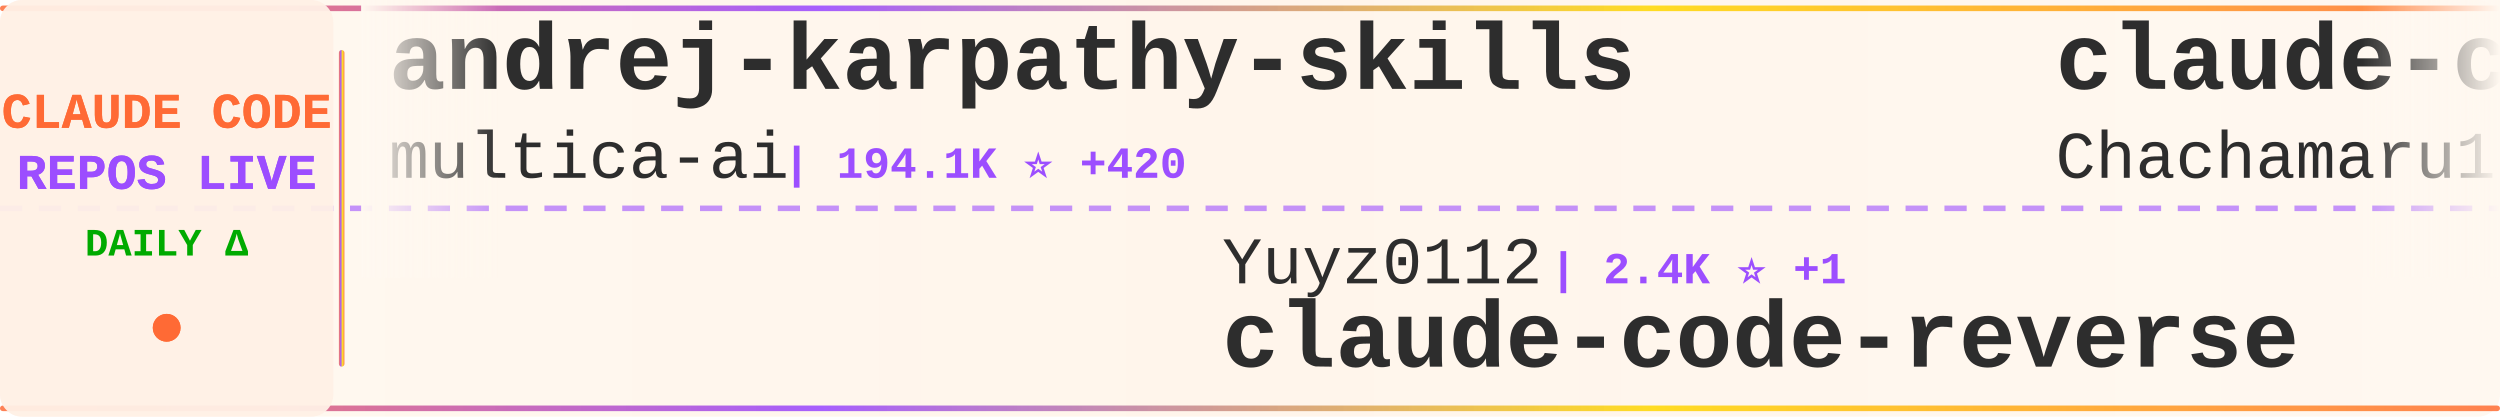
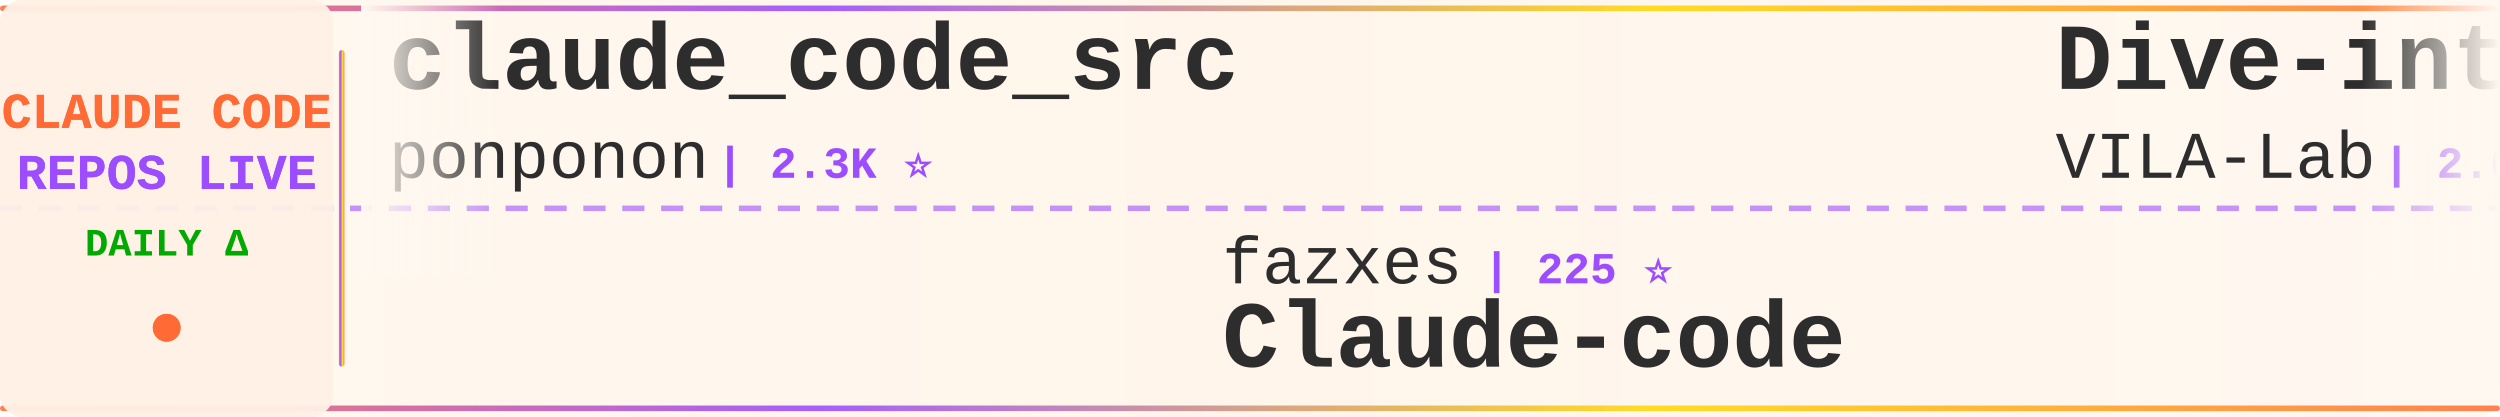
<svg xmlns="http://www.w3.org/2000/svg" width="900" height="150">
  <defs>
    <linearGradient id="tickerBg" x1="0%" y1="0%" x2="100%" y2="0%">
      <stop offset="0%" style="stop-color:#fff8f0;stop-opacity:0.98" />
      <stop offset="50%" style="stop-color:#fff5eb;stop-opacity:1" />
      <stop offset="100%" style="stop-color:#fff8f0;stop-opacity:0.98" />
    </linearGradient>
    <linearGradient id="borderGrad" x1="0%" y1="0%" x2="100%" y2="0%">
      <stop offset="0%" style="stop-color:#FF6B35;stop-opacity:0.85">
        <animate attributeName="stop-opacity" values="0.85;1;0.85" dur="2s" repeatCount="indefinite" />
      </stop>
      <stop offset="33%" style="stop-color:#9C4EFF;stop-opacity:0.9">
        <animate attributeName="stop-opacity" values="0.9;1;0.9" dur="2.2s" repeatCount="indefinite" />
      </stop>
      <stop offset="66%" style="stop-color:#FFD700;stop-opacity:0.85">
        <animate attributeName="stop-opacity" values="0.85;1;0.85" dur="1.8s" repeatCount="indefinite" />
      </stop>
      <stop offset="100%" style="stop-color:#FF6B35;stop-opacity:0.85">
        <animate attributeName="stop-opacity" values="0.85;1;0.85" dur="2s" repeatCount="indefinite" />
      </stop>
    </linearGradient>
    <filter id="textGlow">
      <feGaussianBlur stdDeviation="0.15" result="coloredBlur" />
      <feMerge>
        <feMergeNode in="coloredBlur" />
        <feMergeNode in="SourceGraphic" />
      </feMerge>
    </filter>
    <filter id="metricGlow">
      <feGaussianBlur stdDeviation="0.2" result="coloredBlur" />
      <feMerge>
        <feMergeNode in="coloredBlur" />
        <feMergeNode in="SourceGraphic" />
      </feMerge>
    </filter>
    <linearGradient id="leftFade" x1="0%" y1="0%" x2="100%" y2="0%">
      <stop offset="0%" style="stop-color:#fff8f0;stop-opacity:1" />
      <stop offset="100%" style="stop-color:#fff8f0;stop-opacity:0" />
    </linearGradient>
    <linearGradient id="rightFade" x1="0%" y1="0%" x2="100%" y2="0%">
      <stop offset="0%" style="stop-color:#fff8f0;stop-opacity:0" />
      <stop offset="100%" style="stop-color:#fff8f0;stop-opacity:1" />
    </linearGradient>
  </defs>
  <rect width="900" height="150" fill="url(#tickerBg)" rx="8" />
  <rect x="0" y="2" width="900" height="2" fill="url(#borderGrad)" rx="1" />
  <rect x="0" y="146" width="900" height="2" fill="url(#borderGrad)" rx="1" />
  <line x1="0" y1="75" x2="900" y2="75" stroke="#9C4EFF" stroke-width="2" stroke-dasharray="8 6" opacity="0.6" />
  <rect x="0" y="0" width="120" height="150" fill="#fff0e6" opacity="0.95" rx="8" />
  <text x="60" y="46" font-family="'Courier New', monospace" font-size="18" font-weight="bold" fill="#FF6B35" text-anchor="middle" filter="url(#textGlow)">
    CLAUDE CODE
  </text>
  <text x="60" y="68" font-family="'Courier New', monospace" font-size="18" font-weight="bold" fill="#9C4EFF" text-anchor="middle" filter="url(#textGlow)">
    REPOS LIVE
  </text>
  <text x="60" y="92" font-family="'Courier New', monospace" font-size="14" font-weight="bold" fill="#00aa00" text-anchor="middle">
    DAILY Δ
  </text>
  <circle cx="60" cy="118" r="5" fill="#FF6B35" filter="url(#metricGlow)">
    <animate attributeName="r" values="4;6;4" dur="1.5s" repeatCount="indefinite" />
    <animate attributeName="opacity" values="0.6;1;0.6" dur="1.5s" repeatCount="indefinite" />
  </circle>
  <rect x="122" y="18" width="2" height="114" fill="url(#borderGrad)" rx="1" />
  <clipPath id="tickerClip">
    <rect x="130" y="0" width="770" height="150" />
  </clipPath>
  <g clip-path="url(#tickerClip)">
    <g id="tickerItems">
      <animateTransform attributeName="transform" attributeType="XML" type="translate" from="0 0" to="-3000 0" dur="54s" repeatCount="indefinite" />
      <g transform="translate(0, 0)">
-         <text x="140" y="32" font-family="'Courier New', monospace" font-size="34" font-weight="bold" fill="#2d2d2d">andrej-karpathy-skills</text>
-         <text x="140" y="64" font-family="'Courier New', monospace" font-size="24" font-weight="normal" fill="#2d2d2d" opacity="1.0">multica-ai</text>
-         <text x="282" y="64" font-family="'Courier New', monospace" font-size="16" font-weight="bold" fill="#9C4EFF"> | 194.1K ⭐ +420</text>
+         <text x="140" y="32" font-family="'Courier New', monospace" font-size="34" font-weight="bold" fill="#2d2d2d">claude_code_src</text>
+         <text x="140" y="64" font-family="'Courier New', monospace" font-size="24" font-weight="normal" fill="#2d2d2d" opacity="1.0">ponponon</text>
+         <text x="258" y="64" font-family="'Courier New', monospace" font-size="16" font-weight="bold" fill="#9C4EFF"> | 2.3K ⭐</text>
      </g>
      <g transform="translate(300, 0)">
-         <text x="140" y="102" font-family="'Courier New', monospace" font-size="24" font-weight="normal" fill="#2d2d2d" opacity="1.0">Yuyz0112</text>
-         <text x="258" y="102" font-family="'Courier New', monospace" font-size="16" font-weight="bold" fill="#9C4EFF"> | 2.4K ⭐ +1</text>
-         <text x="140" y="132" font-family="'Courier New', monospace" font-size="34" font-weight="bold" fill="#2d2d2d">claude-code-reverse</text>
+         <text x="140" y="102" font-family="'Courier New', monospace" font-size="24" font-weight="normal" fill="#2d2d2d" opacity="1.0">fazxes</text>
+         <text x="234" y="102" font-family="'Courier New', monospace" font-size="16" font-weight="bold" fill="#9C4EFF"> | 225 ⭐</text>
+         <text x="140" y="132" font-family="'Courier New', monospace" font-size="34" font-weight="bold" fill="#2d2d2d">Claude-code</text>
      </g>
      <g transform="translate(600, 0)">
-         <text x="140" y="32" font-family="'Courier New', monospace" font-size="34" font-weight="bold" fill="#2d2d2d">claude-code-harness</text>
-         <text x="140" y="64" font-family="'Courier New', monospace" font-size="24" font-weight="normal" fill="#2d2d2d" opacity="1.0">Chachamaru127</text>
-         <text x="318" y="64" font-family="'Courier New', monospace" font-size="16" font-weight="bold" fill="#9C4EFF"> | 3.0K ⭐ +3</text>
+         <text x="140" y="32" font-family="'Courier New', monospace" font-size="34" font-weight="bold" fill="#2d2d2d">Dive-into-Claude-Code</text>
+         <text x="140" y="64" font-family="'Courier New', monospace" font-size="24" font-weight="normal" fill="#2d2d2d" opacity="1.0">VILA-Lab</text>
+         <text x="258" y="64" font-family="'Courier New', monospace" font-size="16" font-weight="bold" fill="#9C4EFF"> | 2.0K ⭐ +11</text>
      </g>
      <g transform="translate(900, 0)">
-         <text x="140" y="102" font-family="'Courier New', monospace" font-size="24" font-weight="normal" fill="#2d2d2d" opacity="1.0">disler</text>
-         <text x="234" y="102" font-family="'Courier New', monospace" font-size="16" font-weight="bold" fill="#9C4EFF"> | 1.5K ⭐ +4</text>
-         <text x="140" y="132" font-family="'Courier New', monospace" font-size="34" font-weight="bold" fill="#2d2d2d">pi-vs-claude-code</text>
+         <text x="140" y="102" font-family="'Courier New', monospace" font-size="24" font-weight="normal" fill="#2d2d2d" opacity="1.0">zebbern</text>
+         <text x="246" y="102" font-family="'Courier New', monospace" font-size="16" font-weight="bold" fill="#9C4EFF"> | 4.4K ⭐ +2</text>
+         <text x="140" y="132" font-family="'Courier New', monospace" font-size="34" font-weight="bold" fill="#2d2d2d">claude-code-guide</text>
      </g>
      <g transform="translate(1200, 0)">
-         <text x="140" y="32" font-family="'Courier New', monospace" font-size="34" font-weight="bold" fill="#2d2d2d">claude-code-base-action</text>
-         <text x="140" y="64" font-family="'Courier New', monospace" font-size="24" font-weight="normal" fill="#2d2d2d" opacity="1.0">anthropics</text>
-         <text x="282" y="64" font-family="'Courier New', monospace" font-size="16" font-weight="bold" fill="#9C4EFF"> | 916 ⭐ +1</text>
+         <text x="140" y="32" font-family="'Courier New', monospace" font-size="34" font-weight="bold" fill="#2d2d2d">ClaudeCode</text>
+         <text x="140" y="64" font-family="'Courier New', monospace" font-size="24" font-weight="normal" fill="#2d2d2d" opacity="1.0">guanshan</text>
+         <text x="258" y="64" font-family="'Courier New', monospace" font-size="16" font-weight="bold" fill="#9C4EFF"> | 61 ⭐</text>
      </g>
      <g transform="translate(1500, 0)">
        <text x="140" y="102" font-family="'Courier New', monospace" font-size="24" font-weight="normal" fill="#2d2d2d" opacity="1.0">lintsinghua</text>
-         <text x="294" y="102" font-family="'Courier New', monospace" font-size="16" font-weight="bold" fill="#9C4EFF"> | 4.0K ⭐ +5</text>
+         <text x="294" y="102" font-family="'Courier New', monospace" font-size="16" font-weight="bold" fill="#9C4EFF"> | 4.0K ⭐ +4</text>
        <text x="140" y="132" font-family="'Courier New', monospace" font-size="34" font-weight="bold" fill="#2d2d2d">claude-code-book</text>
      </g>
      <g transform="translate(1800, 0)">
-         <text x="140" y="32" font-family="'Courier New', monospace" font-size="34" font-weight="bold" fill="#2d2d2d">claude-code-router</text>
-         <text x="140" y="64" font-family="'Courier New', monospace" font-size="24" font-weight="normal" fill="#2d2d2d" opacity="1.0">musistudio</text>
-         <text x="282" y="64" font-family="'Courier New', monospace" font-size="16" font-weight="bold" fill="#9C4EFF"> | 35.9K ⭐ +25</text>
+         <text x="140" y="32" font-family="'Courier New', monospace" font-size="34" font-weight="bold" fill="#2d2d2d">claude-code-security-rev...</text>
+         <text x="140" y="64" font-family="'Courier New', monospace" font-size="24" font-weight="normal" fill="#2d2d2d" opacity="1.0">anthropics</text>
+         <text x="282" y="64" font-family="'Courier New', monospace" font-size="16" font-weight="bold" fill="#9C4EFF"> | 5.6K ⭐ +3</text>
      </g>
      <g transform="translate(2100, 0)">
-         <text x="140" y="102" font-family="'Courier New', monospace" font-size="24" font-weight="normal" fill="#2d2d2d" opacity="1.0">oboard</text>
-         <text x="234" y="102" font-family="'Courier New', monospace" font-size="16" font-weight="bold" fill="#9C4EFF"> | 3.3K ⭐ +1</text>
-         <text x="140" y="132" font-family="'Courier New', monospace" font-size="34" font-weight="bold" fill="#2d2d2d">claude-code-rev</text>
+         <text x="140" y="102" font-family="'Courier New', monospace" font-size="24" font-weight="normal" fill="#2d2d2d" opacity="1.0">JrCx7scC</text>
+         <text x="258" y="102" font-family="'Courier New', monospace" font-size="16" font-weight="bold" fill="#9C4EFF"> | 371 ⭐</text>
+         <text x="140" y="132" font-family="'Courier New', monospace" font-size="34" font-weight="bold" fill="#2d2d2d">claude-code-source</text>
      </g>
      <g transform="translate(2400, 0)">
-         <text x="140" y="32" font-family="'Courier New', monospace" font-size="34" font-weight="bold" fill="#2d2d2d">claude-code-hub</text>
-         <text x="140" y="64" font-family="'Courier New', monospace" font-size="24" font-weight="normal" fill="#2d2d2d" opacity="1.0">ding113</text>
-         <text x="246" y="64" font-family="'Courier New', monospace" font-size="16" font-weight="bold" fill="#9C4EFF"> | 3.3K ⭐</text>
+         <text x="140" y="32" font-family="'Courier New', monospace" font-size="34" font-weight="bold" fill="#2d2d2d">claude-code-webui</text>
+         <text x="140" y="64" font-family="'Courier New', monospace" font-size="24" font-weight="normal" fill="#2d2d2d" opacity="1.0">sugyan</text>
+         <text x="234" y="64" font-family="'Courier New', monospace" font-size="16" font-weight="bold" fill="#9C4EFF"> | 1.1K ⭐ +1</text>
      </g>
      <g transform="translate(2700, 0)">
-         <text x="140" y="102" font-family="'Courier New', monospace" font-size="24" font-weight="normal" fill="#2d2d2d" opacity="1.0">AICoderTudou</text>
-         <text x="306" y="102" font-family="'Courier New', monospace" font-size="16" font-weight="bold" fill="#9C4EFF"> | 497 ⭐</text>
-         <text x="140" y="132" font-family="'Courier New', monospace" font-size="34" font-weight="bold" fill="#2d2d2d">claude-code-tudou</text>
+         <text x="140" y="102" font-family="'Courier New', monospace" font-size="24" font-weight="normal" fill="#2d2d2d" opacity="1.0">diet103</text>
+         <text x="246" y="102" font-family="'Courier New', monospace" font-size="16" font-weight="bold" fill="#9C4EFF"> | 9.8K ⭐ +68</text>
+         <text x="140" y="132" font-family="'Courier New', monospace" font-size="34" font-weight="bold" fill="#2d2d2d">claude-code-infrastructu...</text>
      </g>
      <g transform="translate(3000, 0)">
-         <text x="140" y="32" font-family="'Courier New', monospace" font-size="34" font-weight="bold" fill="#2d2d2d">andrej-karpathy-skills</text>
-         <text x="140" y="64" font-family="'Courier New', monospace" font-size="24" font-weight="normal" fill="#2d2d2d" opacity="1.0">multica-ai</text>
-         <text x="282" y="64" font-family="'Courier New', monospace" font-size="16" font-weight="bold" fill="#9C4EFF"> | 194.1K ⭐ +420</text>
+         <text x="140" y="32" font-family="'Courier New', monospace" font-size="34" font-weight="bold" fill="#2d2d2d">claude_code_src</text>
+         <text x="140" y="64" font-family="'Courier New', monospace" font-size="24" font-weight="normal" fill="#2d2d2d" opacity="1.0">ponponon</text>
+         <text x="258" y="64" font-family="'Courier New', monospace" font-size="16" font-weight="bold" fill="#9C4EFF"> | 2.3K ⭐</text>
      </g>
      <g transform="translate(3300, 0)">
-         <text x="140" y="102" font-family="'Courier New', monospace" font-size="24" font-weight="normal" fill="#2d2d2d" opacity="1.0">Yuyz0112</text>
-         <text x="258" y="102" font-family="'Courier New', monospace" font-size="16" font-weight="bold" fill="#9C4EFF"> | 2.4K ⭐ +1</text>
-         <text x="140" y="132" font-family="'Courier New', monospace" font-size="34" font-weight="bold" fill="#2d2d2d">claude-code-reverse</text>
+         <text x="140" y="102" font-family="'Courier New', monospace" font-size="24" font-weight="normal" fill="#2d2d2d" opacity="1.0">fazxes</text>
+         <text x="234" y="102" font-family="'Courier New', monospace" font-size="16" font-weight="bold" fill="#9C4EFF"> | 225 ⭐</text>
+         <text x="140" y="132" font-family="'Courier New', monospace" font-size="34" font-weight="bold" fill="#2d2d2d">Claude-code</text>
      </g>
      <g transform="translate(3600, 0)">
-         <text x="140" y="32" font-family="'Courier New', monospace" font-size="34" font-weight="bold" fill="#2d2d2d">claude-code-harness</text>
-         <text x="140" y="64" font-family="'Courier New', monospace" font-size="24" font-weight="normal" fill="#2d2d2d" opacity="1.0">Chachamaru127</text>
-         <text x="318" y="64" font-family="'Courier New', monospace" font-size="16" font-weight="bold" fill="#9C4EFF"> | 3.0K ⭐ +3</text>
+         <text x="140" y="32" font-family="'Courier New', monospace" font-size="34" font-weight="bold" fill="#2d2d2d">Dive-into-Claude-Code</text>
+         <text x="140" y="64" font-family="'Courier New', monospace" font-size="24" font-weight="normal" fill="#2d2d2d" opacity="1.0">VILA-Lab</text>
+         <text x="258" y="64" font-family="'Courier New', monospace" font-size="16" font-weight="bold" fill="#9C4EFF"> | 2.0K ⭐ +11</text>
      </g>
      <g transform="translate(3900, 0)">
-         <text x="140" y="102" font-family="'Courier New', monospace" font-size="24" font-weight="normal" fill="#2d2d2d" opacity="1.0">disler</text>
-         <text x="234" y="102" font-family="'Courier New', monospace" font-size="16" font-weight="bold" fill="#9C4EFF"> | 1.5K ⭐ +4</text>
-         <text x="140" y="132" font-family="'Courier New', monospace" font-size="34" font-weight="bold" fill="#2d2d2d">pi-vs-claude-code</text>
+         <text x="140" y="102" font-family="'Courier New', monospace" font-size="24" font-weight="normal" fill="#2d2d2d" opacity="1.0">zebbern</text>
+         <text x="246" y="102" font-family="'Courier New', monospace" font-size="16" font-weight="bold" fill="#9C4EFF"> | 4.4K ⭐ +2</text>
+         <text x="140" y="132" font-family="'Courier New', monospace" font-size="34" font-weight="bold" fill="#2d2d2d">claude-code-guide</text>
      </g>
    </g>
  </g>
  <rect x="130" y="0" width="50" height="100" fill="url(#leftFade)" />
  <rect x="850" y="0" width="50" height="100" fill="url(#rightFade)" />
</svg>
